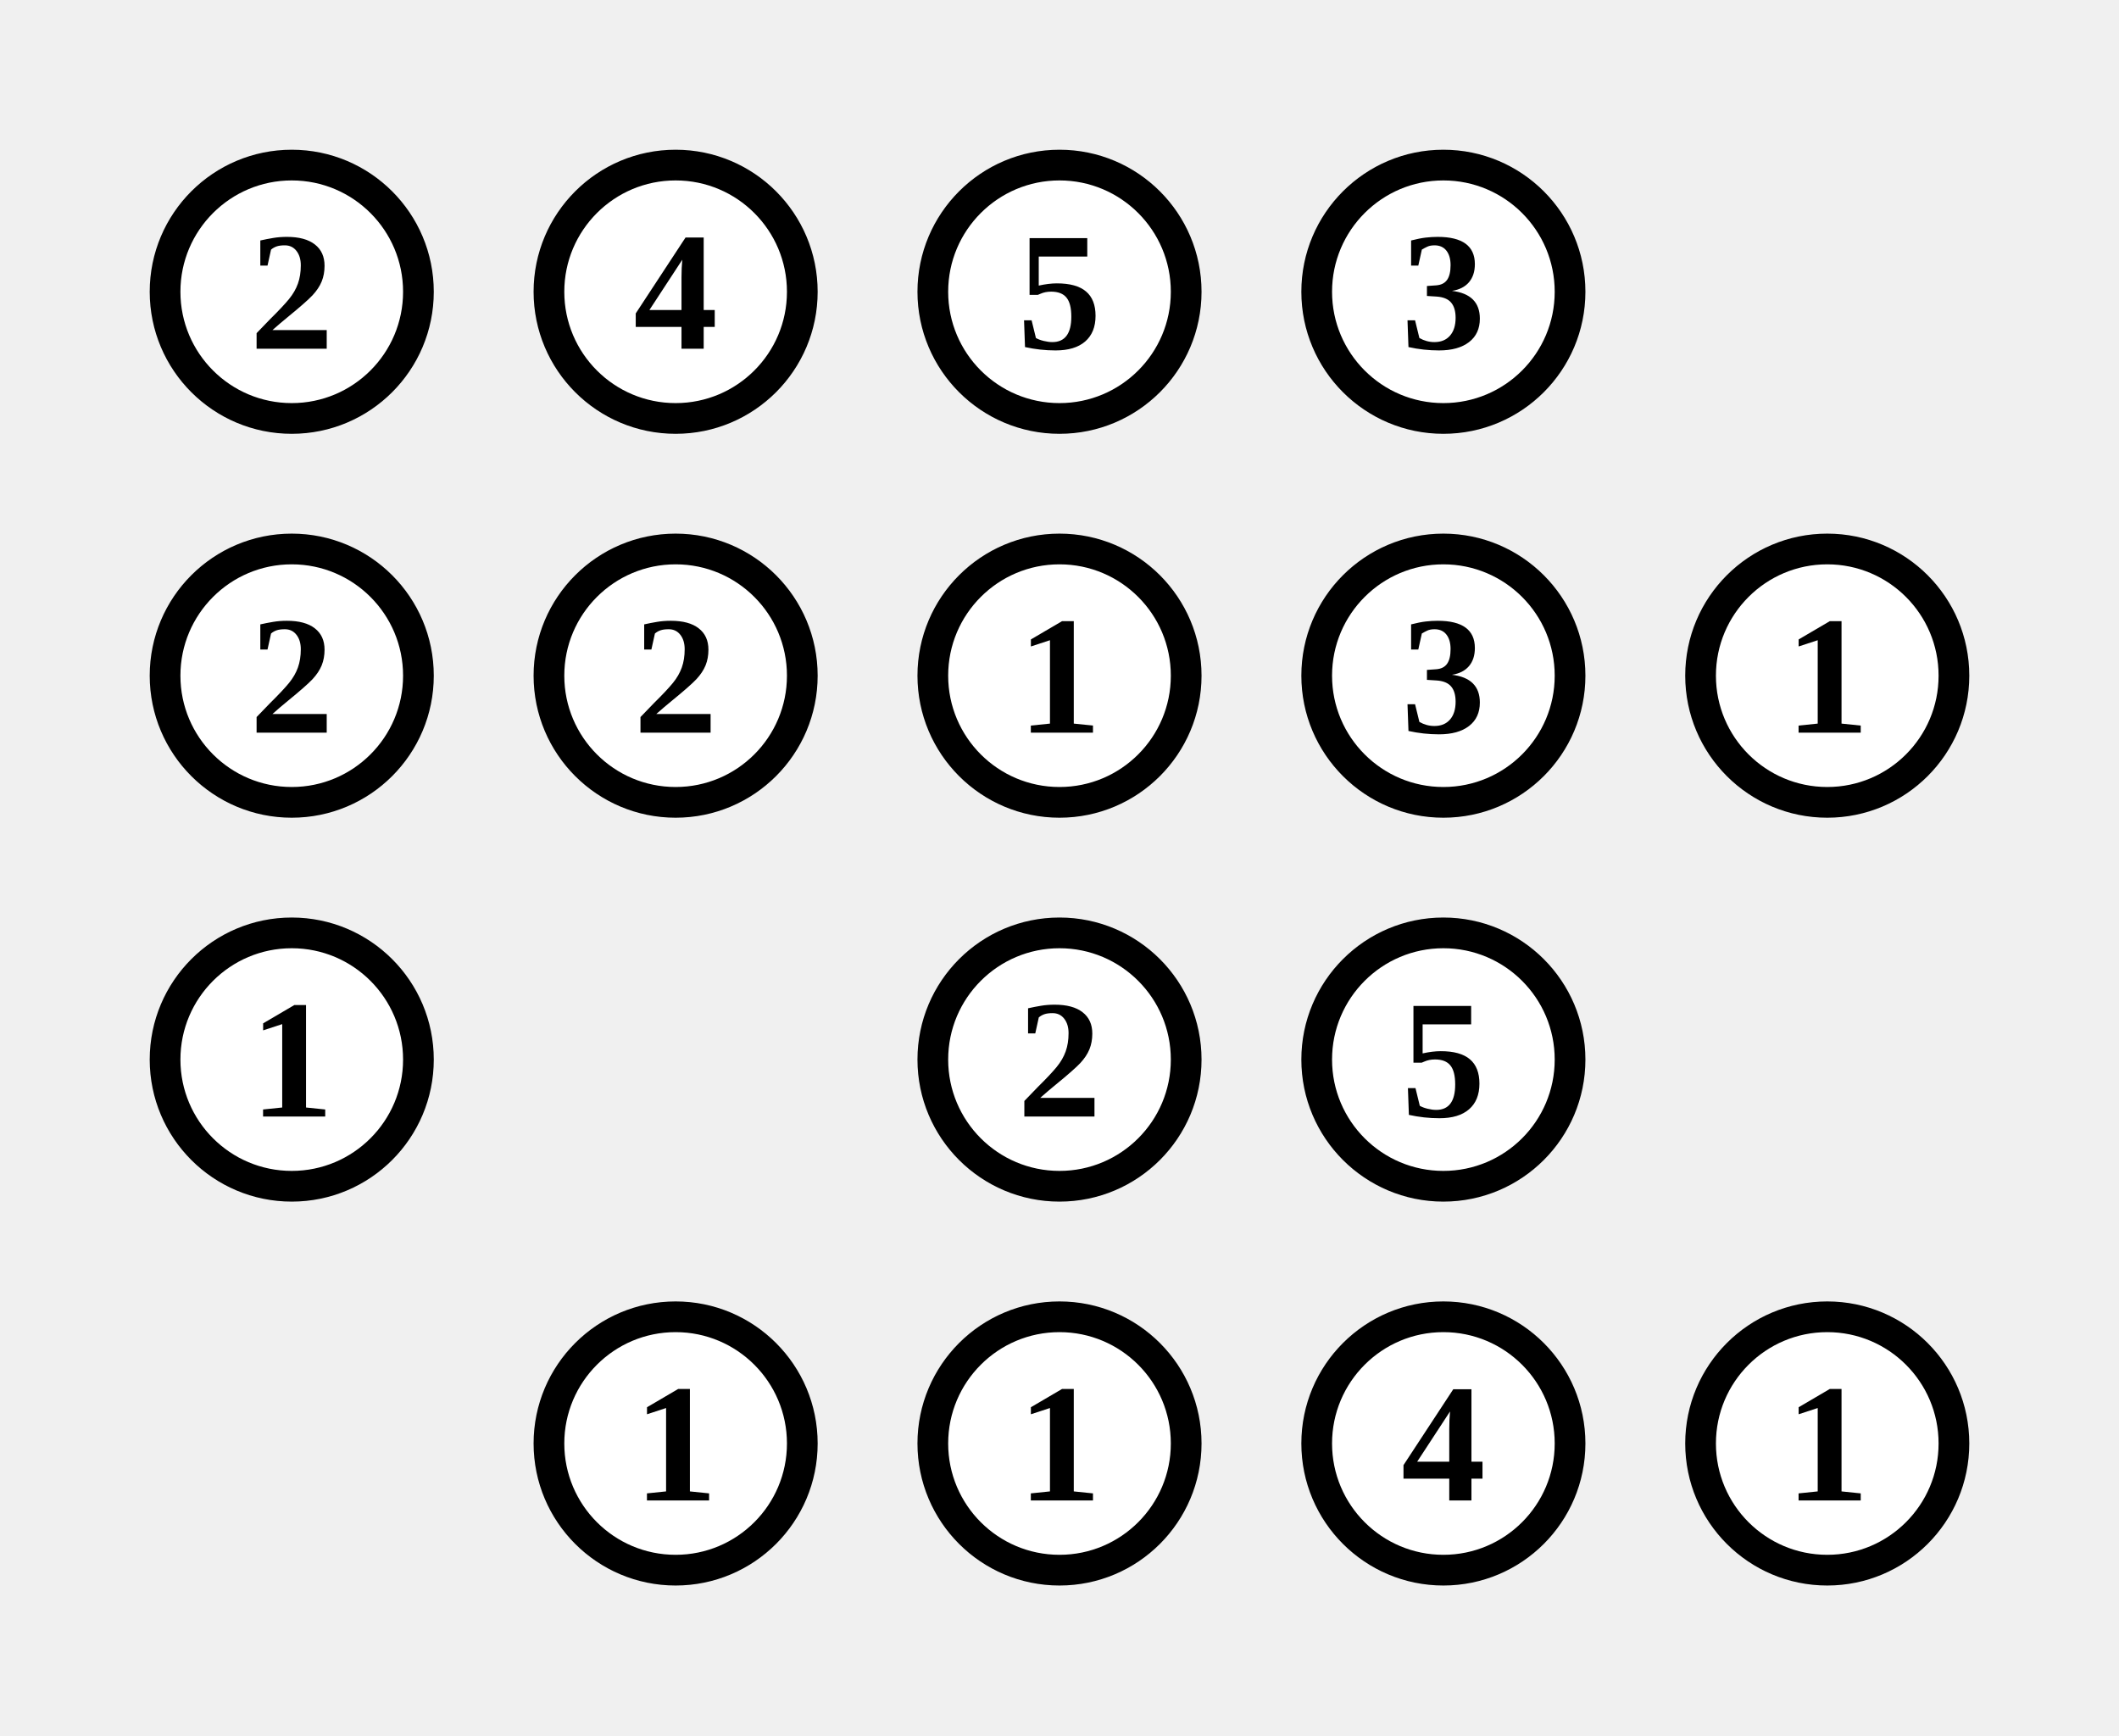
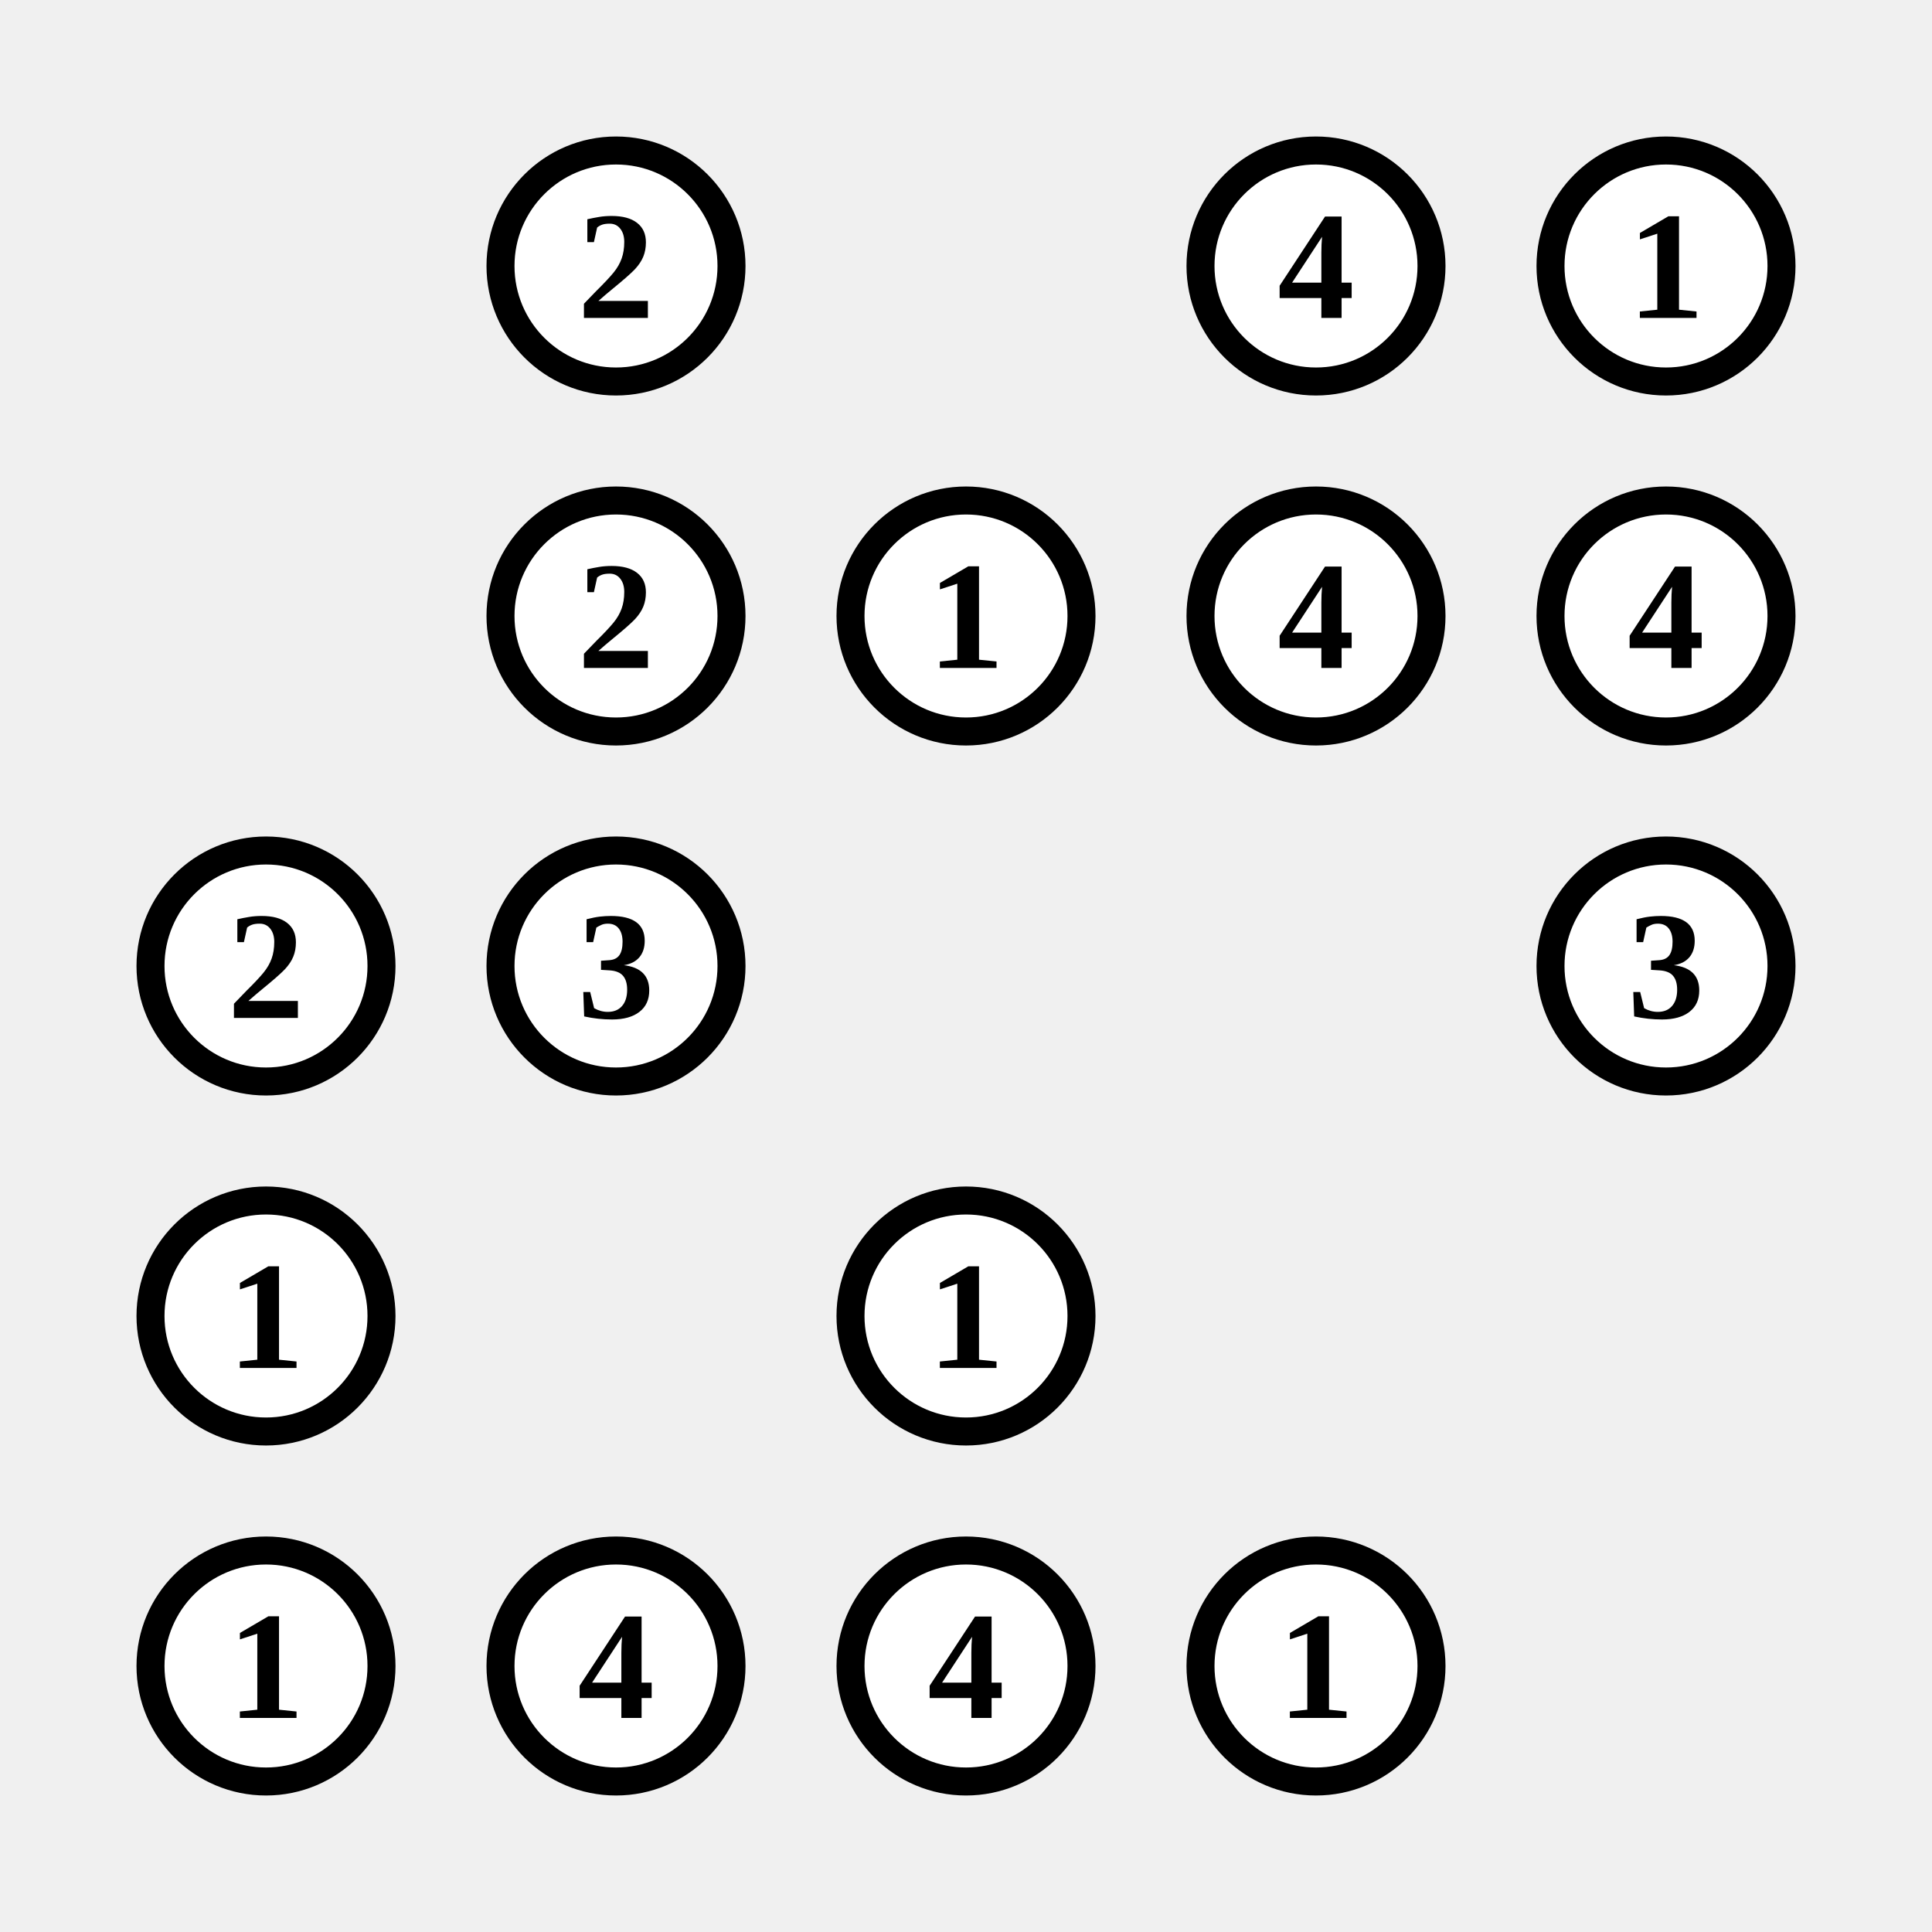
- <svg xmlns="http://www.w3.org/2000/svg" class="p" viewBox="0 0 552 452" preserveAspectRatio="xMidYMid meet" shape-rendering="geometricPrecision">
-   <circle cx="76" cy="76" r="33" fill="#fff" stroke="#000" stroke-width="8" />
-   <text x="76" y="76" font-size="44" text-anchor="middle" dominant-baseline="central" fill="#000" font-weight="700">2</text>
+ <svg xmlns="http://www.w3.org/2000/svg" class="p" viewBox="0 0 552 552" preserveAspectRatio="xMidYMid meet" shape-rendering="geometricPrecision">
  <circle cx="176" cy="76" r="33" fill="#fff" stroke="#000" stroke-width="8" />
-   <text x="176" y="76" font-size="44" text-anchor="middle" dominant-baseline="central" fill="#000" font-weight="700">4</text>
-   <circle cx="276" cy="76" r="33" fill="#fff" stroke="#000" stroke-width="8" />
-   <text x="276" y="76" font-size="44" text-anchor="middle" dominant-baseline="central" fill="#000" font-weight="700">5</text>
+   <text x="176" y="76" font-size="44" text-anchor="middle" dominant-baseline="central" fill="#000" font-weight="700">2</text>
  <circle cx="376" cy="76" r="33" fill="#fff" stroke="#000" stroke-width="8" />
-   <text x="376" y="76" font-size="44" text-anchor="middle" dominant-baseline="central" fill="#000" font-weight="700">3</text>
-   <circle cx="76" cy="176" r="33" fill="#fff" stroke="#000" stroke-width="8" />
-   <text x="76" y="176" font-size="44" text-anchor="middle" dominant-baseline="central" fill="#000" font-weight="700">2</text>
+   <text x="376" y="76" font-size="44" text-anchor="middle" dominant-baseline="central" fill="#000" font-weight="700">4</text>
+   <circle cx="476" cy="76" r="33" fill="#fff" stroke="#000" stroke-width="8" />
+   <text x="476" y="76" font-size="44" text-anchor="middle" dominant-baseline="central" fill="#000" font-weight="700">1</text>
  <circle cx="176" cy="176" r="33" fill="#fff" stroke="#000" stroke-width="8" />
  <text x="176" y="176" font-size="44" text-anchor="middle" dominant-baseline="central" fill="#000" font-weight="700">2</text>
  <circle cx="276" cy="176" r="33" fill="#fff" stroke="#000" stroke-width="8" />
  <text x="276" y="176" font-size="44" text-anchor="middle" dominant-baseline="central" fill="#000" font-weight="700">1</text>
  <circle cx="376" cy="176" r="33" fill="#fff" stroke="#000" stroke-width="8" />
-   <text x="376" y="176" font-size="44" text-anchor="middle" dominant-baseline="central" fill="#000" font-weight="700">3</text>
+   <text x="376" y="176" font-size="44" text-anchor="middle" dominant-baseline="central" fill="#000" font-weight="700">4</text>
  <circle cx="476" cy="176" r="33" fill="#fff" stroke="#000" stroke-width="8" />
-   <text x="476" y="176" font-size="44" text-anchor="middle" dominant-baseline="central" fill="#000" font-weight="700">1</text>
+   <text x="476" y="176" font-size="44" text-anchor="middle" dominant-baseline="central" fill="#000" font-weight="700">4</text>
  <circle cx="76" cy="276" r="33" fill="#fff" stroke="#000" stroke-width="8" />
-   <text x="76" y="276" font-size="44" text-anchor="middle" dominant-baseline="central" fill="#000" font-weight="700">1</text>
-   <circle cx="276" cy="276" r="33" fill="#fff" stroke="#000" stroke-width="8" />
-   <text x="276" y="276" font-size="44" text-anchor="middle" dominant-baseline="central" fill="#000" font-weight="700">2</text>
-   <circle cx="376" cy="276" r="33" fill="#fff" stroke="#000" stroke-width="8" />
-   <text x="376" y="276" font-size="44" text-anchor="middle" dominant-baseline="central" fill="#000" font-weight="700">5</text>
-   <circle cx="176" cy="376" r="33" fill="#fff" stroke="#000" stroke-width="8" />
-   <text x="176" y="376" font-size="44" text-anchor="middle" dominant-baseline="central" fill="#000" font-weight="700">1</text>
+   <text x="76" y="276" font-size="44" text-anchor="middle" dominant-baseline="central" fill="#000" font-weight="700">2</text>
+   <circle cx="176" cy="276" r="33" fill="#fff" stroke="#000" stroke-width="8" />
+   <text x="176" y="276" font-size="44" text-anchor="middle" dominant-baseline="central" fill="#000" font-weight="700">3</text>
+   <circle cx="476" cy="276" r="33" fill="#fff" stroke="#000" stroke-width="8" />
+   <text x="476" y="276" font-size="44" text-anchor="middle" dominant-baseline="central" fill="#000" font-weight="700">3</text>
+   <circle cx="76" cy="376" r="33" fill="#fff" stroke="#000" stroke-width="8" />
+   <text x="76" y="376" font-size="44" text-anchor="middle" dominant-baseline="central" fill="#000" font-weight="700">1</text>
  <circle cx="276" cy="376" r="33" fill="#fff" stroke="#000" stroke-width="8" />
  <text x="276" y="376" font-size="44" text-anchor="middle" dominant-baseline="central" fill="#000" font-weight="700">1</text>
-   <circle cx="376" cy="376" r="33" fill="#fff" stroke="#000" stroke-width="8" />
-   <text x="376" y="376" font-size="44" text-anchor="middle" dominant-baseline="central" fill="#000" font-weight="700">4</text>
-   <circle cx="476" cy="376" r="33" fill="#fff" stroke="#000" stroke-width="8" />
-   <text x="476" y="376" font-size="44" text-anchor="middle" dominant-baseline="central" fill="#000" font-weight="700">1</text>
+   <circle cx="76" cy="476" r="33" fill="#fff" stroke="#000" stroke-width="8" />
+   <text x="76" y="476" font-size="44" text-anchor="middle" dominant-baseline="central" fill="#000" font-weight="700">1</text>
+   <circle cx="176" cy="476" r="33" fill="#fff" stroke="#000" stroke-width="8" />
+   <text x="176" y="476" font-size="44" text-anchor="middle" dominant-baseline="central" fill="#000" font-weight="700">4</text>
+   <circle cx="276" cy="476" r="33" fill="#fff" stroke="#000" stroke-width="8" />
+   <text x="276" y="476" font-size="44" text-anchor="middle" dominant-baseline="central" fill="#000" font-weight="700">4</text>
+   <circle cx="376" cy="476" r="33" fill="#fff" stroke="#000" stroke-width="8" />
+   <text x="376" y="476" font-size="44" text-anchor="middle" dominant-baseline="central" fill="#000" font-weight="700">1</text>
</svg>
